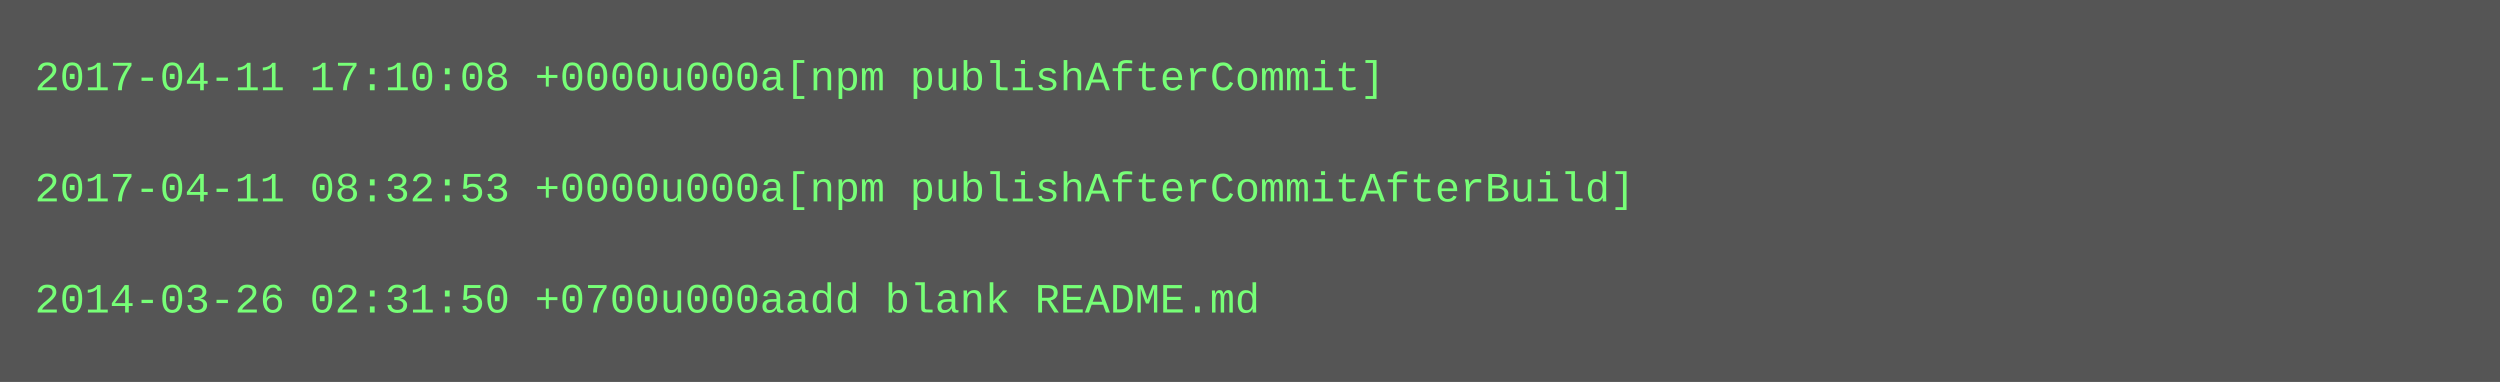
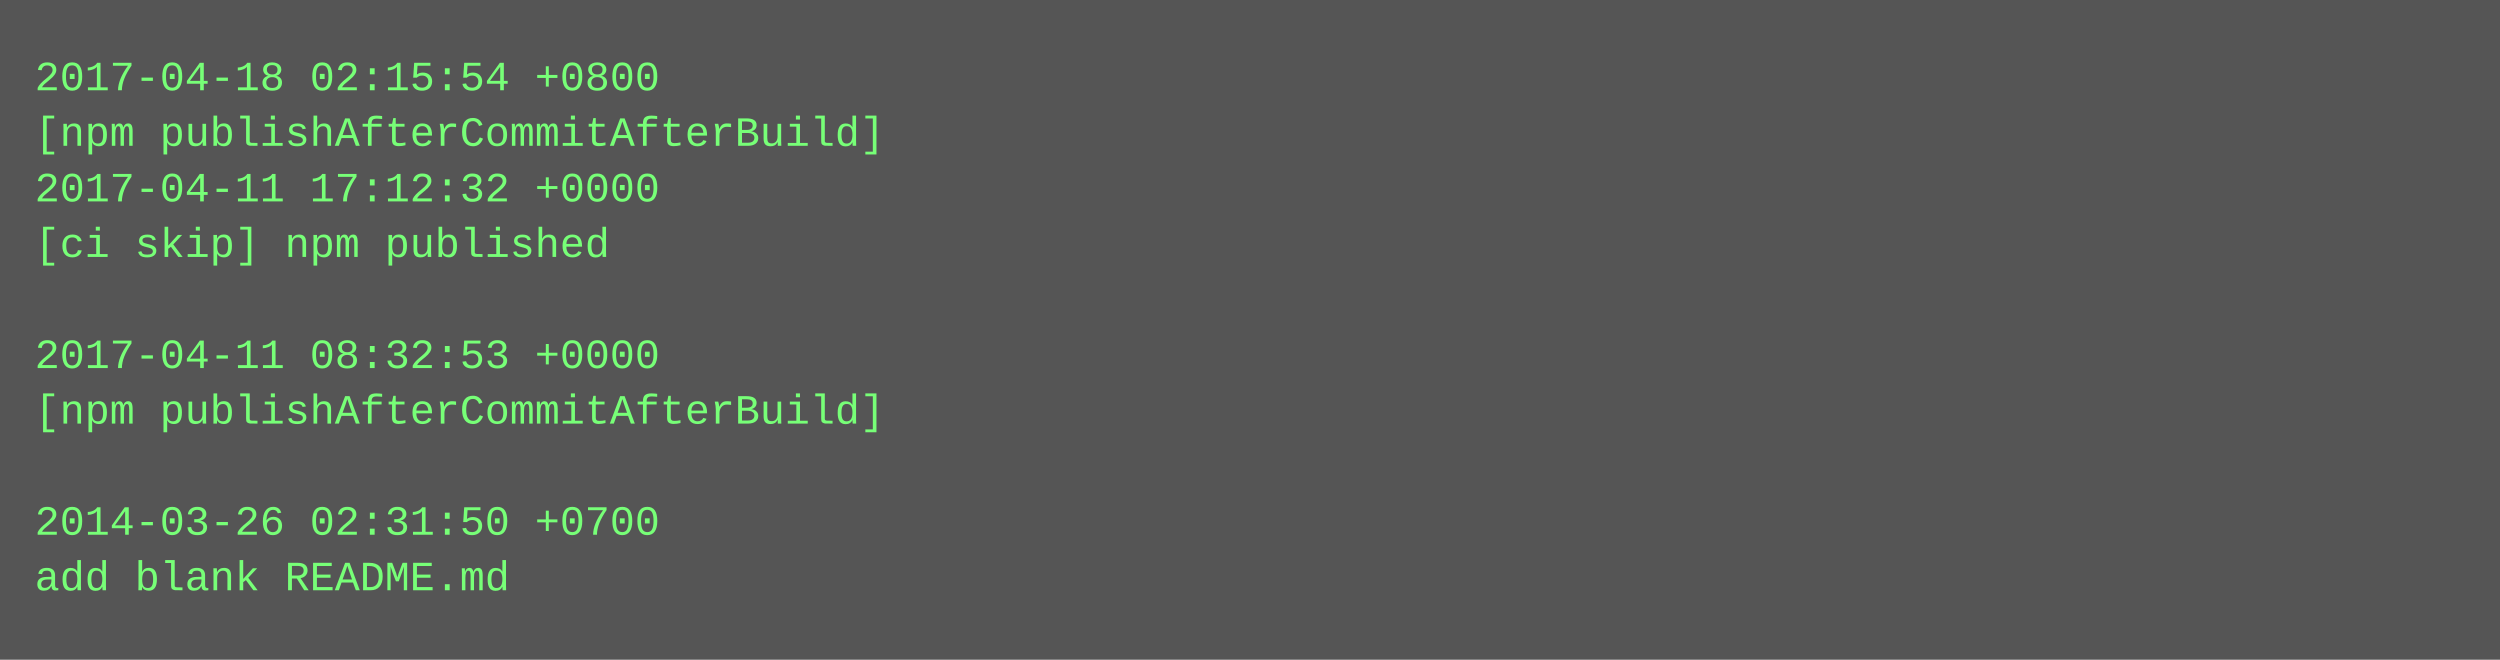
- <svg xmlns="http://www.w3.org/2000/svg" height="110" width="720">
-   <rect height="110" fill="#555" width="720" />
+ <svg xmlns="http://www.w3.org/2000/svg" height="190" width="720">
+   <rect height="190" fill="#555" width="720" />
  <text fill="#7f7" font-family="Courier New" font-size="12" xml:space="preserve">
-     <tspan x="10" y="26">2017-04-11 17:10:08 +0000u000a[npm publishAfterCommit]</tspan>
-     <tspan x="10" y="42" />
-     <tspan x="10" y="58">2017-04-11 08:32:53 +0000u000a[npm publishAfterCommitAfterBuild]</tspan>
-     <tspan x="10" y="74" />
-     <tspan x="10" y="90">2014-03-26 02:31:50 +0700u000aadd blank README.md</tspan>
+     <tspan x="10" y="26">2017-04-18 02:15:54 +0800</tspan>
+     <tspan x="10" y="42">[npm publishAfterCommitAfterBuild]</tspan>
+     <tspan x="10" y="58">2017-04-11 17:12:32 +0000</tspan>
+     <tspan x="10" y="74">[ci skip] npm published</tspan>
+     <tspan x="10" y="90" />
+     <tspan x="10" y="106">2017-04-11 08:32:53 +0000</tspan>
+     <tspan x="10" y="122">[npm publishAfterCommitAfterBuild]</tspan>
+     <tspan x="10" y="138" />
+     <tspan x="10" y="154">2014-03-26 02:31:50 +0700</tspan>
+     <tspan x="10" y="170">add blank README.md</tspan>
  </text>
</svg>
